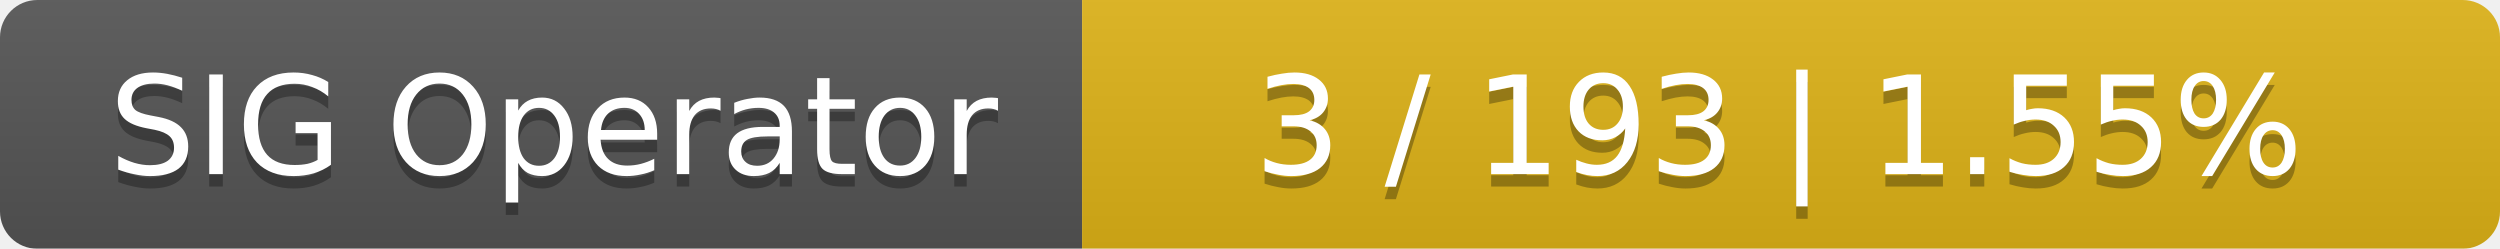
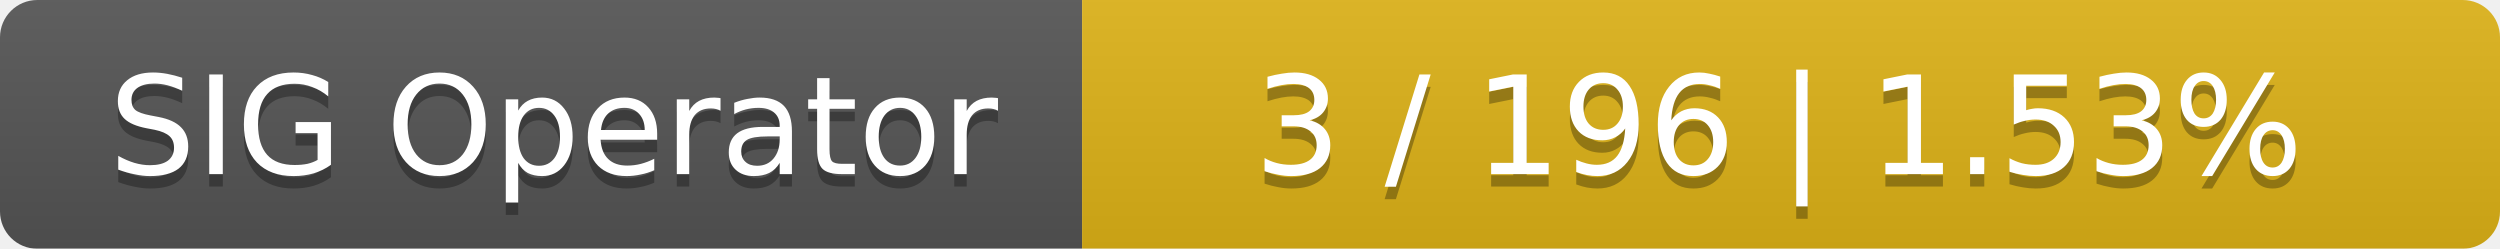
<svg xmlns="http://www.w3.org/2000/svg" width="201" height="20">
  <linearGradient id="smooth" x2="0" y2="100%">
    <stop offset="0" stop-color="#bbb" stop-opacity=".1" />
    <stop offset="1" stop-opacity=".1" />
  </linearGradient>
  <mask id="round">
    <rect width="201" height="20" rx="3" fill="#fff" />
  </mask>
  <g mask="url(#round)">
    <rect width="87" height="20" fill="#555" />
    <rect x="87" width="114" height="20" fill="#dfb317" />
    <rect width="201" height="20" fill="url(#smooth)" />
  </g>
  <g fill="#fff" text-anchor="middle" font-family="DejaVu Sans,Verdana,Geneva,sans-serif" font-size="11">
    <text x="44.5" y="15" fill="#010101" fill-opacity=".3">SIG Operator</text>
    <text x="44.5" y="14">SIG Operator</text>
-     <text x="143" y="15" fill="#010101" fill-opacity=".3">3 / 193    |    1.55%</text>
-     <text x="143" y="14">3 / 193    |    1.55%</text>
+     <text x="143" y="15" fill="#010101" fill-opacity=".3">3 / 196    |    1.53%</text>
+     <text x="143" y="14">3 / 196    |    1.53%</text>
  </g>
</svg>
